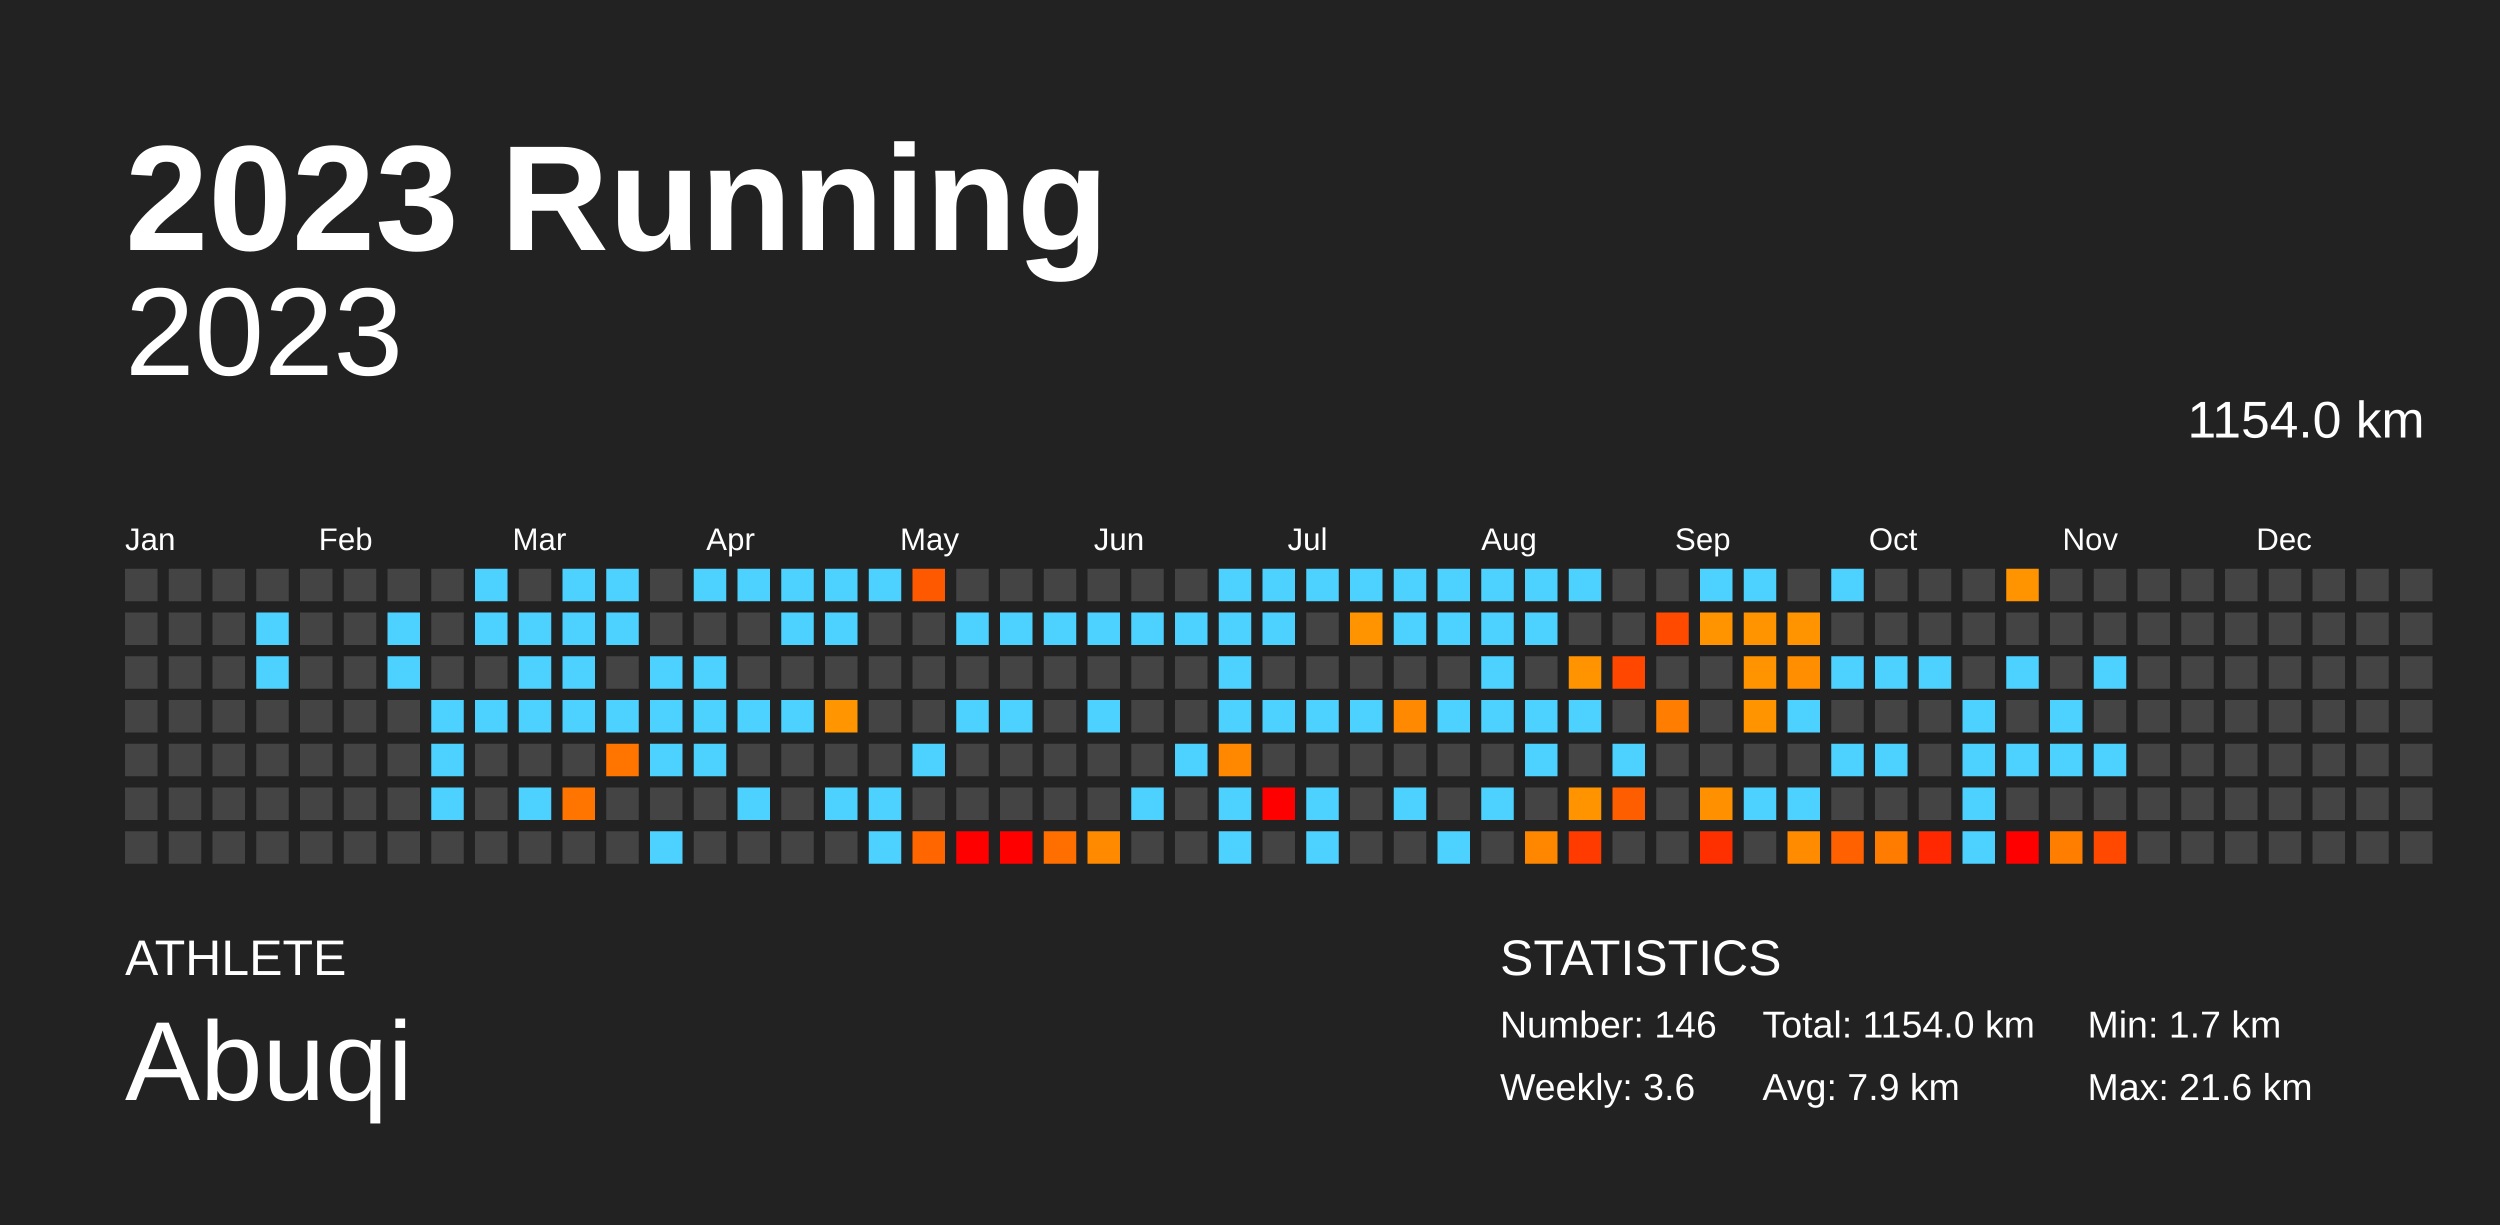
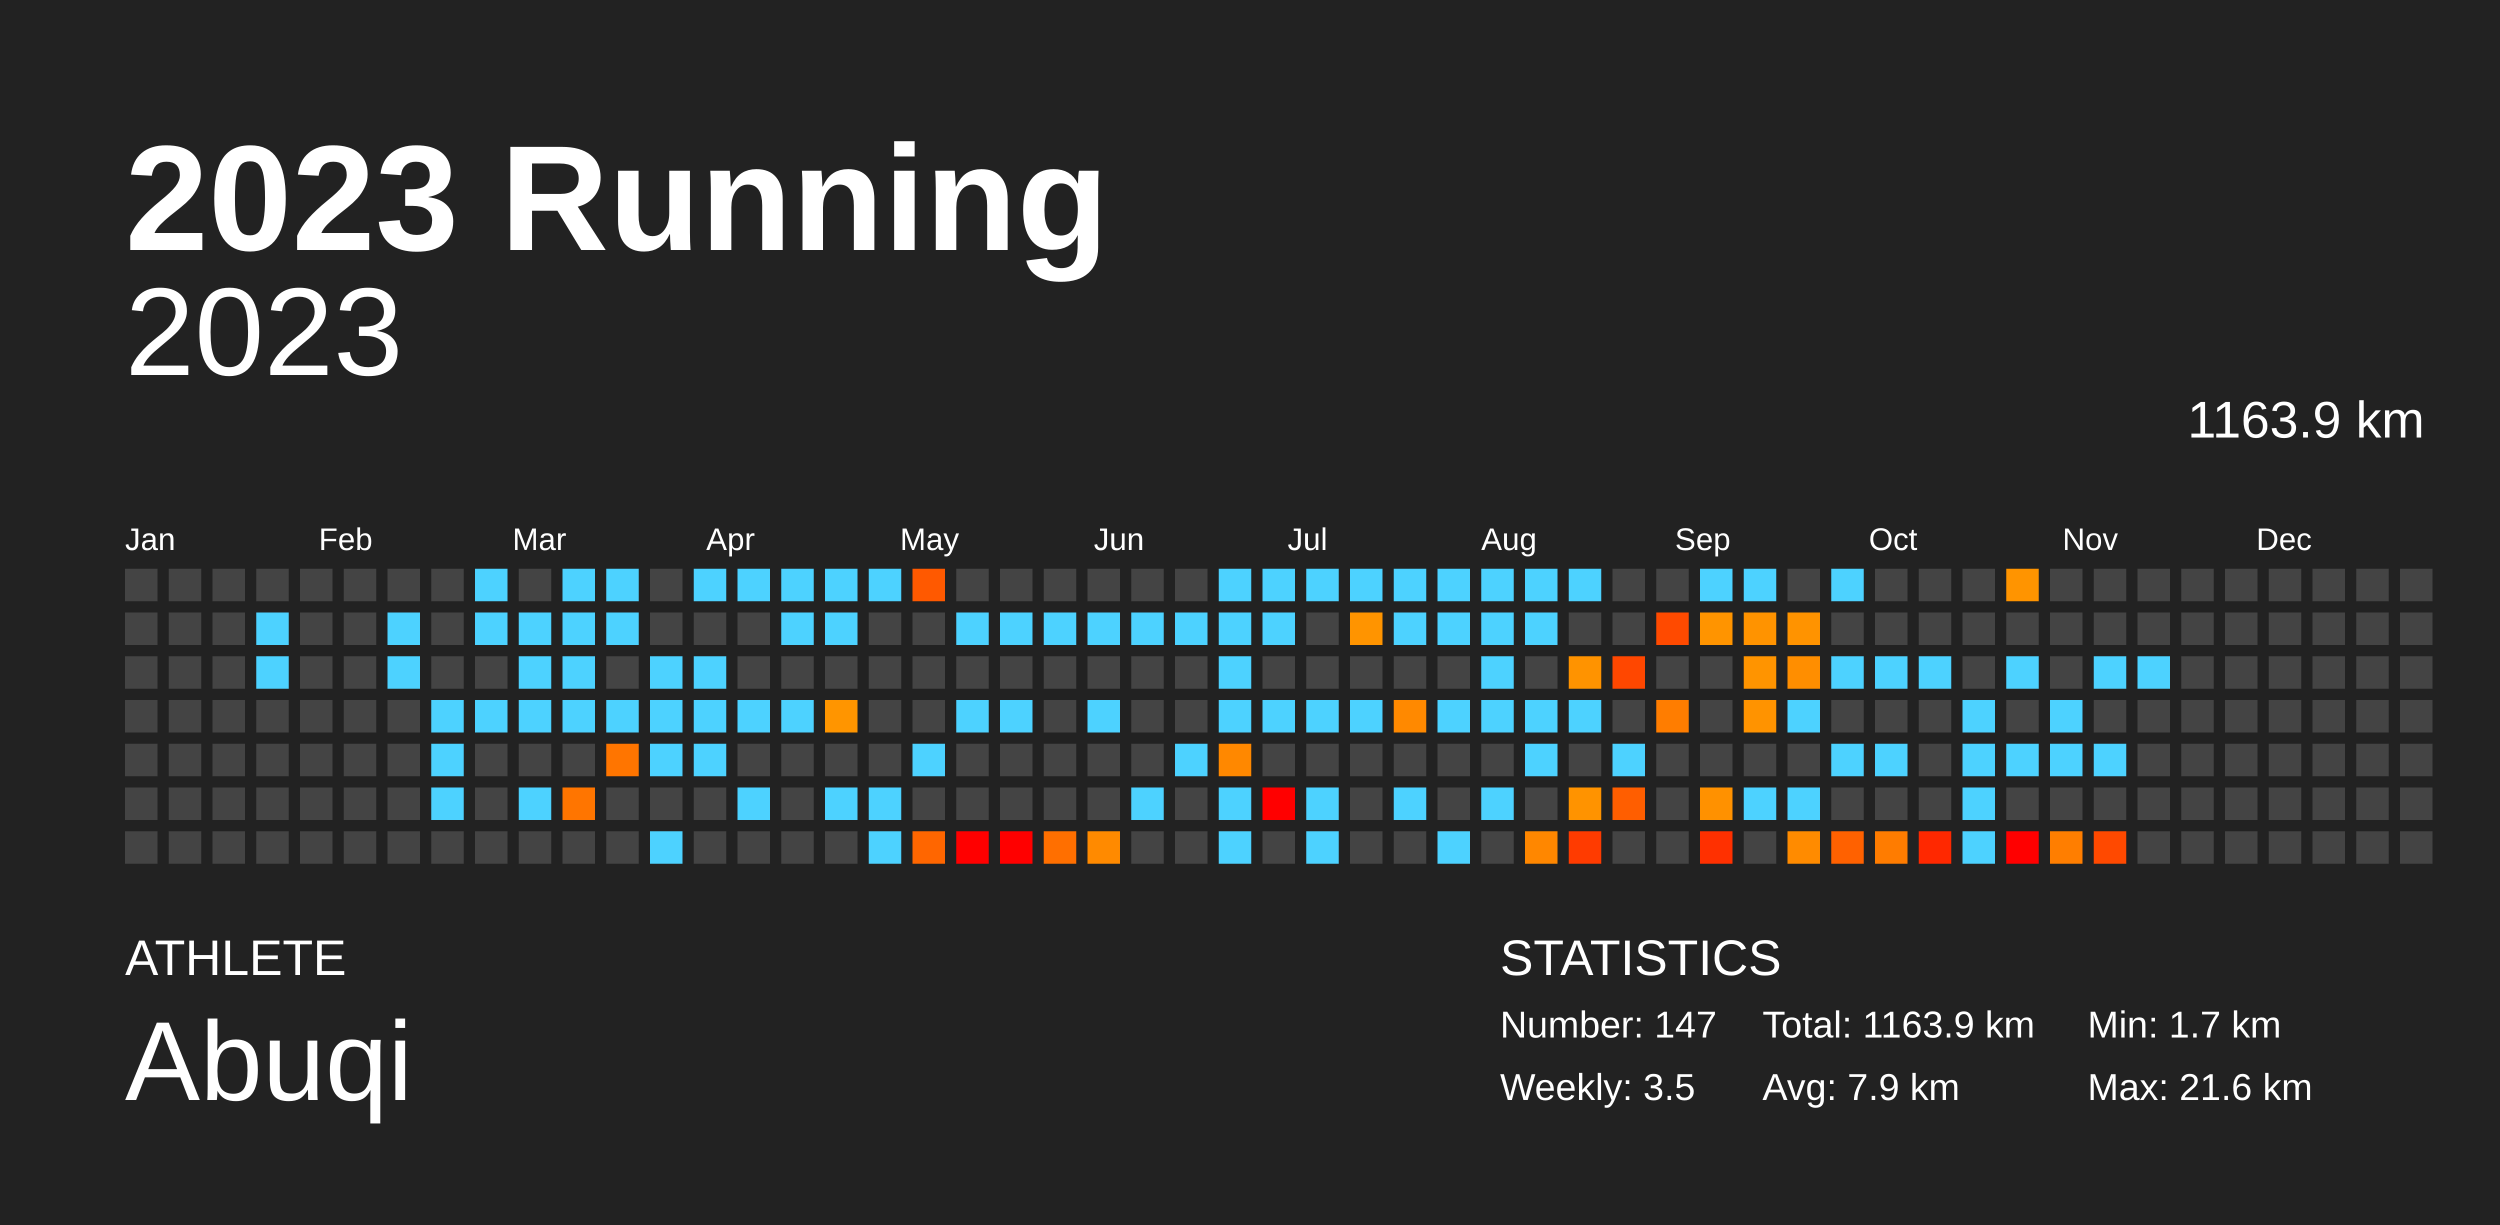
<svg xmlns="http://www.w3.org/2000/svg" baseProfile="full" height="98mm" version="1.1" viewBox="0,0,200,98" width="200mm">
  <defs />
  <rect fill="#222222" height="98" width="200" x="0" y="0" />
  <text fill="#FFFFFF" style="font-size:12px; font-family:Arial; font-weight:bold;" x="10" y="20">2023 Running</text>
  <text fill="#FFFFFF" style="font-size:4px; font-family:Arial" x="10" y="78">ATHLETE</text>
  <text fill="#FFFFFF" style="font-size:9px; font-family:Arial" x="10" y="88">Abuqi</text>
  <text fill="#FFFFFF" style="font-size:4px; font-family:Arial" x="120" y="78">STATISTICS</text>
-   <text fill="#FFFFFF" style="font-size:3px; font-family:Arial" x="120" y="83">Number: 146</text>
-   <text fill="#FFFFFF" style="font-size:3px; font-family:Arial" x="120" y="88">Weekly: 3.6</text>
-   <text fill="#FFFFFF" style="font-size:3px; font-family:Arial" x="141" y="83">Total: 1154.0 km</text>
+   <text fill="#FFFFFF" style="font-size:3px; font-family:Arial" x="120" y="83">Number: 147</text>
+   <text fill="#FFFFFF" style="font-size:3px; font-family:Arial" x="120" y="88">Weekly: 3.5</text>
+   <text fill="#FFFFFF" style="font-size:3px; font-family:Arial" x="141" y="83">Total: 1163.9 km</text>
  <text fill="#FFFFFF" style="font-size:3px; font-family:Arial" x="141" y="88">Avg: 7.9 km</text>
  <text fill="#FFFFFF" style="font-size:3px; font-family:Arial" x="167" y="83">Min: 1.7 km</text>
  <text fill="#FFFFFF" style="font-size:3px; font-family:Arial" x="167" y="88">Max: 21.6 km</text>
  <text alignment-baseline="hanging" fill="#FFFFFF" style="font-size:10.0px; font-family:Arial;" x="10" y="30">2023</text>
-   <text alignment-baseline="hanging" fill="#FFFFFF" style="font-size:4.125px; font-family:Arial;" x="175" y="35">1154.0 km</text>
+   <text alignment-baseline="hanging" fill="#FFFFFF" style="font-size:4.125px; font-family:Arial;" x="175" y="35">1163.9 km</text>
  <text fill="#FFFFFF" style="font-size:2.5px; font-family:Arial" x="10.0" y="44">Jan</text>
  <text fill="#FFFFFF" style="font-size:2.5px; font-family:Arial" x="25.5" y="44">Feb</text>
  <text fill="#FFFFFF" style="font-size:2.5px; font-family:Arial" x="41.0" y="44">Mar</text>
  <text fill="#FFFFFF" style="font-size:2.5px; font-family:Arial" x="56.5" y="44">Apr</text>
  <text fill="#FFFFFF" style="font-size:2.5px; font-family:Arial" x="72.0" y="44">May</text>
  <text fill="#FFFFFF" style="font-size:2.5px; font-family:Arial" x="87.5" y="44">Jun</text>
  <text fill="#FFFFFF" style="font-size:2.5px; font-family:Arial" x="103.0" y="44">Jul</text>
  <text fill="#FFFFFF" style="font-size:2.5px; font-family:Arial" x="118.5" y="44">Aug</text>
  <text fill="#FFFFFF" style="font-size:2.5px; font-family:Arial" x="134.0" y="44">Sep</text>
  <text fill="#FFFFFF" style="font-size:2.5px; font-family:Arial" x="149.5" y="44">Oct</text>
  <text fill="#FFFFFF" style="font-size:2.5px; font-family:Arial" x="165.0" y="44">Nov</text>
  <text fill="#FFFFFF" style="font-size:2.5px; font-family:Arial" x="180.5" y="44">Dec</text>
  <rect fill="#444444" height="2.6" width="2.6" x="10.0" y="45.5" />
  <rect fill="#444444" height="2.6" width="2.6" x="10.0" y="49.0" />
  <rect fill="#444444" height="2.6" width="2.6" x="10.0" y="52.5" />
  <rect fill="#444444" height="2.6" width="2.6" x="10.0" y="56.0" />
  <rect fill="#444444" height="2.6" width="2.6" x="10.0" y="59.5" />
  <rect fill="#444444" height="2.6" width="2.6" x="10.0" y="63.0" />
  <rect fill="#444444" height="2.6" width="2.6" x="10.0" y="66.5" />
  <rect fill="#444444" height="2.6" width="2.6" x="13.5" y="45.5" />
  <rect fill="#444444" height="2.6" width="2.6" x="13.5" y="49.0" />
  <rect fill="#444444" height="2.6" width="2.6" x="13.5" y="52.5" />
  <rect fill="#444444" height="2.6" width="2.6" x="13.5" y="56.0" />
  <rect fill="#444444" height="2.6" width="2.6" x="13.5" y="59.5" />
  <rect fill="#444444" height="2.6" width="2.6" x="13.5" y="63.0" />
  <rect fill="#444444" height="2.6" width="2.6" x="13.5" y="66.5" />
  <rect fill="#444444" height="2.6" width="2.6" x="17.0" y="45.5" />
  <rect fill="#444444" height="2.6" width="2.6" x="17.0" y="49.0" />
  <rect fill="#444444" height="2.6" width="2.6" x="17.0" y="52.5" />
  <rect fill="#444444" height="2.6" width="2.6" x="17.0" y="56.0" />
  <rect fill="#444444" height="2.6" width="2.6" x="17.0" y="59.5" />
  <rect fill="#444444" height="2.6" width="2.6" x="17.0" y="63.0" />
  <rect fill="#444444" height="2.6" width="2.6" x="17.0" y="66.5" />
  <rect fill="#444444" height="2.6" width="2.6" x="20.5" y="45.5" />
  <rect fill="#4dd2ff" height="2.6" width="2.6" x="20.5" y="49.0" />
  <rect fill="#4dd2ff" height="2.6" width="2.6" x="20.5" y="52.5" />
  <rect fill="#444444" height="2.6" width="2.6" x="20.5" y="56.0" />
  <rect fill="#444444" height="2.6" width="2.6" x="20.5" y="59.5" />
  <rect fill="#444444" height="2.6" width="2.6" x="20.5" y="63.0" />
  <rect fill="#444444" height="2.6" width="2.6" x="20.5" y="66.5" />
  <rect fill="#444444" height="2.6" width="2.6" x="24.0" y="45.5" />
  <rect fill="#444444" height="2.6" width="2.6" x="24.0" y="49.0" />
  <rect fill="#444444" height="2.6" width="2.6" x="24.0" y="52.5" />
  <rect fill="#444444" height="2.6" width="2.6" x="24.0" y="56.0" />
  <rect fill="#444444" height="2.6" width="2.6" x="24.0" y="59.5" />
  <rect fill="#444444" height="2.6" width="2.6" x="24.0" y="63.0" />
  <rect fill="#444444" height="2.6" width="2.6" x="24.0" y="66.5" />
  <rect fill="#444444" height="2.6" width="2.6" x="27.5" y="45.5" />
  <rect fill="#444444" height="2.6" width="2.6" x="27.5" y="49.0" />
  <rect fill="#444444" height="2.6" width="2.6" x="27.5" y="52.5" />
  <rect fill="#444444" height="2.6" width="2.6" x="27.5" y="56.0" />
  <rect fill="#444444" height="2.6" width="2.6" x="27.5" y="59.5" />
  <rect fill="#444444" height="2.6" width="2.6" x="27.5" y="63.0" />
  <rect fill="#444444" height="2.6" width="2.6" x="27.5" y="66.5" />
  <rect fill="#444444" height="2.6" width="2.6" x="31.0" y="45.5" />
  <rect fill="#4dd2ff" height="2.6" width="2.6" x="31.0" y="49.0" />
  <rect fill="#4dd2ff" height="2.6" width="2.6" x="31.0" y="52.5" />
  <rect fill="#444444" height="2.6" width="2.6" x="31.0" y="56.0" />
  <rect fill="#444444" height="2.6" width="2.6" x="31.0" y="59.5" />
  <rect fill="#444444" height="2.6" width="2.6" x="31.0" y="63.0" />
  <rect fill="#444444" height="2.6" width="2.6" x="31.0" y="66.5" />
  <rect fill="#444444" height="2.6" width="2.6" x="34.5" y="45.5" />
  <rect fill="#444444" height="2.6" width="2.6" x="34.5" y="49.0" />
  <rect fill="#444444" height="2.6" width="2.6" x="34.5" y="52.5" />
  <rect fill="#4dd2ff" height="2.6" width="2.6" x="34.5" y="56.0" />
  <rect fill="#4dd2ff" height="2.6" width="2.6" x="34.5" y="59.5" />
  <rect fill="#4dd2ff" height="2.6" width="2.6" x="34.5" y="63.0" />
  <rect fill="#444444" height="2.6" width="2.6" x="34.5" y="66.5" />
  <rect fill="#4dd2ff" height="2.6" width="2.6" x="38.0" y="45.5" />
  <rect fill="#4dd2ff" height="2.6" width="2.6" x="38.0" y="49.0" />
  <rect fill="#444444" height="2.6" width="2.6" x="38.0" y="52.5" />
  <rect fill="#4dd2ff" height="2.6" width="2.6" x="38.0" y="56.0" />
  <rect fill="#444444" height="2.6" width="2.6" x="38.0" y="59.5" />
  <rect fill="#444444" height="2.6" width="2.6" x="38.0" y="63.0" />
  <rect fill="#444444" height="2.6" width="2.6" x="38.0" y="66.5" />
  <rect fill="#444444" height="2.6" width="2.6" x="41.5" y="45.5" />
  <rect fill="#4dd2ff" height="2.6" width="2.6" x="41.5" y="49.0" />
  <rect fill="#4dd2ff" height="2.6" width="2.6" x="41.5" y="52.5" />
  <rect fill="#4dd2ff" height="2.6" width="2.6" x="41.5" y="56.0" />
  <rect fill="#444444" height="2.6" width="2.6" x="41.5" y="59.5" />
  <rect fill="#4dd2ff" height="2.6" width="2.6" x="41.5" y="63.0" />
  <rect fill="#444444" height="2.6" width="2.6" x="41.5" y="66.5" />
  <rect fill="#4dd2ff" height="2.6" width="2.6" x="45.0" y="45.5" />
  <rect fill="#4dd2ff" height="2.6" width="2.6" x="45.0" y="49.0" />
  <rect fill="#4dd2ff" height="2.6" width="2.6" x="45.0" y="52.5" />
  <rect fill="#4dd2ff" height="2.6" width="2.6" x="45.0" y="56.0" />
  <rect fill="#444444" height="2.6" width="2.6" x="45.0" y="59.5" />
  <rect fill="#ff7500" height="2.6" width="2.6" x="45.0" y="63.0" />
  <rect fill="#444444" height="2.6" width="2.6" x="45.0" y="66.5" />
  <rect fill="#4dd2ff" height="2.6" width="2.6" x="48.5" y="45.5" />
  <rect fill="#4dd2ff" height="2.6" width="2.6" x="48.5" y="49.0" />
  <rect fill="#444444" height="2.6" width="2.6" x="48.5" y="52.5" />
  <rect fill="#4dd2ff" height="2.6" width="2.6" x="48.5" y="56.0" />
  <rect fill="#ff7500" height="2.6" width="2.6" x="48.5" y="59.5" />
  <rect fill="#444444" height="2.6" width="2.6" x="48.5" y="63.0" />
  <rect fill="#444444" height="2.6" width="2.6" x="48.5" y="66.5" />
  <rect fill="#444444" height="2.6" width="2.6" x="52.0" y="45.5" />
  <rect fill="#444444" height="2.6" width="2.6" x="52.0" y="49.0" />
  <rect fill="#4dd2ff" height="2.6" width="2.6" x="52.0" y="52.5" />
  <rect fill="#4dd2ff" height="2.6" width="2.6" x="52.0" y="56.0" />
  <rect fill="#4dd2ff" height="2.6" width="2.6" x="52.0" y="59.5" />
  <rect fill="#444444" height="2.6" width="2.6" x="52.0" y="63.0" />
  <rect fill="#4dd2ff" height="2.6" width="2.6" x="52.0" y="66.5" />
  <rect fill="#4dd2ff" height="2.6" width="2.6" x="55.5" y="45.5" />
  <rect fill="#444444" height="2.6" width="2.6" x="55.5" y="49.0" />
  <rect fill="#4dd2ff" height="2.6" width="2.6" x="55.5" y="52.5" />
  <rect fill="#4dd2ff" height="2.6" width="2.6" x="55.5" y="56.0" />
  <rect fill="#4dd2ff" height="2.6" width="2.6" x="55.5" y="59.5" />
  <rect fill="#444444" height="2.6" width="2.6" x="55.5" y="63.0" />
  <rect fill="#444444" height="2.6" width="2.6" x="55.5" y="66.5" />
  <rect fill="#4dd2ff" height="2.6" width="2.6" x="59.0" y="45.5" />
  <rect fill="#444444" height="2.6" width="2.6" x="59.0" y="49.0" />
  <rect fill="#444444" height="2.6" width="2.6" x="59.0" y="52.5" />
  <rect fill="#4dd2ff" height="2.6" width="2.6" x="59.0" y="56.0" />
  <rect fill="#444444" height="2.6" width="2.6" x="59.0" y="59.5" />
  <rect fill="#4dd2ff" height="2.6" width="2.6" x="59.0" y="63.0" />
  <rect fill="#444444" height="2.6" width="2.6" x="59.0" y="66.5" />
  <rect fill="#4dd2ff" height="2.6" width="2.6" x="62.5" y="45.5" />
  <rect fill="#4dd2ff" height="2.6" width="2.6" x="62.5" y="49.0" />
  <rect fill="#444444" height="2.6" width="2.6" x="62.5" y="52.5" />
  <rect fill="#4dd2ff" height="2.6" width="2.6" x="62.5" y="56.0" />
  <rect fill="#444444" height="2.6" width="2.6" x="62.5" y="59.5" />
  <rect fill="#444444" height="2.6" width="2.6" x="62.5" y="63.0" />
  <rect fill="#444444" height="2.6" width="2.6" x="62.5" y="66.5" />
  <rect fill="#4dd2ff" height="2.6" width="2.6" x="66.0" y="45.5" />
  <rect fill="#4dd2ff" height="2.6" width="2.6" x="66.0" y="49.0" />
  <rect fill="#444444" height="2.6" width="2.6" x="66.0" y="52.5" />
  <rect fill="#ff9500" height="2.6" width="2.6" x="66.0" y="56.0" />
  <rect fill="#444444" height="2.6" width="2.6" x="66.0" y="59.5" />
  <rect fill="#4dd2ff" height="2.6" width="2.6" x="66.0" y="63.0" />
  <rect fill="#444444" height="2.6" width="2.6" x="66.0" y="66.5" />
  <rect fill="#4dd2ff" height="2.6" width="2.6" x="69.5" y="45.5" />
  <rect fill="#444444" height="2.6" width="2.6" x="69.5" y="49.0" />
  <rect fill="#444444" height="2.6" width="2.6" x="69.5" y="52.5" />
  <rect fill="#444444" height="2.6" width="2.6" x="69.5" y="56.0" />
  <rect fill="#444444" height="2.6" width="2.6" x="69.5" y="59.5" />
  <rect fill="#4dd2ff" height="2.6" width="2.6" x="69.5" y="63.0" />
  <rect fill="#4dd2ff" height="2.6" width="2.6" x="69.5" y="66.5" />
  <rect fill="#ff5900" height="2.6" width="2.6" x="73.0" y="45.5" />
  <rect fill="#444444" height="2.6" width="2.6" x="73.0" y="49.0" />
  <rect fill="#444444" height="2.6" width="2.6" x="73.0" y="52.5" />
  <rect fill="#444444" height="2.6" width="2.6" x="73.0" y="56.0" />
  <rect fill="#4dd2ff" height="2.6" width="2.6" x="73.0" y="59.5" />
  <rect fill="#444444" height="2.6" width="2.6" x="73.0" y="63.0" />
  <rect fill="#ff6600" height="2.6" width="2.6" x="73.0" y="66.5" />
  <rect fill="#444444" height="2.6" width="2.6" x="76.5" y="45.5" />
  <rect fill="#4dd2ff" height="2.6" width="2.6" x="76.5" y="49.0" />
  <rect fill="#444444" height="2.6" width="2.6" x="76.5" y="52.5" />
  <rect fill="#4dd2ff" height="2.6" width="2.6" x="76.5" y="56.0" />
  <rect fill="#444444" height="2.6" width="2.6" x="76.5" y="59.5" />
  <rect fill="#444444" height="2.6" width="2.6" x="76.5" y="63.0" />
  <rect fill="red" height="2.6" width="2.6" x="76.5" y="66.5" />
  <rect fill="#444444" height="2.6" width="2.6" x="80.0" y="45.5" />
  <rect fill="#4dd2ff" height="2.6" width="2.6" x="80.0" y="49.0" />
  <rect fill="#444444" height="2.6" width="2.6" x="80.0" y="52.5" />
  <rect fill="#4dd2ff" height="2.6" width="2.6" x="80.0" y="56.0" />
  <rect fill="#444444" height="2.6" width="2.6" x="80.0" y="59.5" />
  <rect fill="#444444" height="2.6" width="2.6" x="80.0" y="63.0" />
  <rect fill="red" height="2.6" width="2.6" x="80.0" y="66.5" />
  <rect fill="#444444" height="2.6" width="2.6" x="83.5" y="45.5" />
  <rect fill="#4dd2ff" height="2.6" width="2.6" x="83.5" y="49.0" />
  <rect fill="#444444" height="2.6" width="2.6" x="83.5" y="52.5" />
  <rect fill="#444444" height="2.6" width="2.6" x="83.5" y="56.0" />
  <rect fill="#444444" height="2.6" width="2.6" x="83.5" y="59.5" />
  <rect fill="#444444" height="2.6" width="2.6" x="83.5" y="63.0" />
  <rect fill="#ff6f00" height="2.6" width="2.6" x="83.5" y="66.5" />
  <rect fill="#444444" height="2.6" width="2.6" x="87.0" y="45.5" />
  <rect fill="#4dd2ff" height="2.6" width="2.6" x="87.0" y="49.0" />
  <rect fill="#444444" height="2.6" width="2.6" x="87.0" y="52.5" />
  <rect fill="#4dd2ff" height="2.6" width="2.6" x="87.0" y="56.0" />
  <rect fill="#444444" height="2.6" width="2.6" x="87.0" y="59.5" />
  <rect fill="#444444" height="2.6" width="2.6" x="87.0" y="63.0" />
  <rect fill="#ff8a00" height="2.6" width="2.6" x="87.0" y="66.5" />
  <rect fill="#444444" height="2.6" width="2.6" x="90.5" y="45.5" />
  <rect fill="#4dd2ff" height="2.6" width="2.6" x="90.5" y="49.0" />
  <rect fill="#444444" height="2.6" width="2.6" x="90.5" y="52.5" />
  <rect fill="#444444" height="2.6" width="2.6" x="90.5" y="56.0" />
  <rect fill="#444444" height="2.6" width="2.6" x="90.5" y="59.5" />
  <rect fill="#4dd2ff" height="2.6" width="2.6" x="90.5" y="63.0" />
  <rect fill="#444444" height="2.6" width="2.6" x="90.5" y="66.5" />
  <rect fill="#444444" height="2.6" width="2.6" x="94.0" y="45.5" />
  <rect fill="#4dd2ff" height="2.6" width="2.6" x="94.0" y="49.0" />
  <rect fill="#444444" height="2.6" width="2.6" x="94.0" y="52.5" />
  <rect fill="#444444" height="2.6" width="2.6" x="94.0" y="56.0" />
  <rect fill="#4dd2ff" height="2.6" width="2.6" x="94.0" y="59.5" />
  <rect fill="#444444" height="2.6" width="2.6" x="94.0" y="63.0" />
  <rect fill="#444444" height="2.6" width="2.6" x="94.0" y="66.5" />
  <rect fill="#4dd2ff" height="2.6" width="2.6" x="97.5" y="45.5" />
  <rect fill="#4dd2ff" height="2.6" width="2.6" x="97.5" y="49.0" />
  <rect fill="#4dd2ff" height="2.6" width="2.6" x="97.5" y="52.5" />
  <rect fill="#4dd2ff" height="2.6" width="2.6" x="97.5" y="56.0" />
  <rect fill="#ff8800" height="2.6" width="2.6" x="97.5" y="59.5" />
  <rect fill="#4dd2ff" height="2.6" width="2.6" x="97.5" y="63.0" />
  <rect fill="#4dd2ff" height="2.6" width="2.6" x="97.5" y="66.5" />
  <rect fill="#4dd2ff" height="2.6" width="2.6" x="101.0" y="45.5" />
  <rect fill="#4dd2ff" height="2.6" width="2.6" x="101.0" y="49.0" />
  <rect fill="#444444" height="2.6" width="2.6" x="101.0" y="52.5" />
  <rect fill="#4dd2ff" height="2.6" width="2.6" x="101.0" y="56.0" />
  <rect fill="#444444" height="2.6" width="2.6" x="101.0" y="59.5" />
  <rect fill="red" height="2.6" width="2.6" x="101.0" y="63.0" />
  <rect fill="#444444" height="2.6" width="2.6" x="101.0" y="66.5" />
  <rect fill="#4dd2ff" height="2.6" width="2.6" x="104.5" y="45.5" />
  <rect fill="#444444" height="2.6" width="2.6" x="104.5" y="49.0" />
  <rect fill="#444444" height="2.6" width="2.6" x="104.5" y="52.5" />
  <rect fill="#4dd2ff" height="2.6" width="2.6" x="104.5" y="56.0" />
  <rect fill="#444444" height="2.6" width="2.6" x="104.5" y="59.5" />
  <rect fill="#4dd2ff" height="2.6" width="2.6" x="104.5" y="63.0" />
  <rect fill="#4dd2ff" height="2.6" width="2.6" x="104.5" y="66.5" />
  <rect fill="#4dd2ff" height="2.6" width="2.6" x="108.0" y="45.5" />
  <rect fill="#ff9400" height="2.6" width="2.6" x="108.0" y="49.0" />
  <rect fill="#444444" height="2.6" width="2.6" x="108.0" y="52.5" />
  <rect fill="#4dd2ff" height="2.6" width="2.6" x="108.0" y="56.0" />
  <rect fill="#444444" height="2.6" width="2.6" x="108.0" y="59.5" />
  <rect fill="#444444" height="2.6" width="2.6" x="108.0" y="63.0" />
  <rect fill="#444444" height="2.6" width="2.6" x="108.0" y="66.5" />
  <rect fill="#4dd2ff" height="2.6" width="2.6" x="111.5" y="45.5" />
  <rect fill="#4dd2ff" height="2.6" width="2.6" x="111.5" y="49.0" />
  <rect fill="#444444" height="2.6" width="2.6" x="111.5" y="52.5" />
  <rect fill="#ff8900" height="2.6" width="2.6" x="111.5" y="56.0" />
  <rect fill="#444444" height="2.6" width="2.6" x="111.5" y="59.5" />
  <rect fill="#4dd2ff" height="2.6" width="2.6" x="111.5" y="63.0" />
  <rect fill="#444444" height="2.6" width="2.6" x="111.5" y="66.5" />
  <rect fill="#4dd2ff" height="2.6" width="2.6" x="115.0" y="45.5" />
  <rect fill="#4dd2ff" height="2.6" width="2.6" x="115.0" y="49.0" />
  <rect fill="#444444" height="2.6" width="2.6" x="115.0" y="52.5" />
  <rect fill="#4dd2ff" height="2.6" width="2.6" x="115.0" y="56.0" />
  <rect fill="#444444" height="2.6" width="2.6" x="115.0" y="59.5" />
  <rect fill="#444444" height="2.6" width="2.6" x="115.0" y="63.0" />
  <rect fill="#4dd2ff" height="2.6" width="2.6" x="115.0" y="66.5" />
  <rect fill="#4dd2ff" height="2.6" width="2.6" x="118.5" y="45.5" />
  <rect fill="#4dd2ff" height="2.6" width="2.6" x="118.5" y="49.0" />
  <rect fill="#4dd2ff" height="2.6" width="2.6" x="118.5" y="52.5" />
  <rect fill="#4dd2ff" height="2.6" width="2.6" x="118.5" y="56.0" />
  <rect fill="#444444" height="2.6" width="2.6" x="118.5" y="59.5" />
  <rect fill="#4dd2ff" height="2.6" width="2.6" x="118.5" y="63.0" />
  <rect fill="#444444" height="2.6" width="2.6" x="118.5" y="66.5" />
  <rect fill="#4dd2ff" height="2.6" width="2.6" x="122.0" y="45.5" />
  <rect fill="#4dd2ff" height="2.6" width="2.6" x="122.0" y="49.0" />
  <rect fill="#444444" height="2.6" width="2.6" x="122.0" y="52.5" />
  <rect fill="#4dd2ff" height="2.6" width="2.6" x="122.0" y="56.0" />
  <rect fill="#4dd2ff" height="2.6" width="2.6" x="122.0" y="59.5" />
  <rect fill="#444444" height="2.6" width="2.6" x="122.0" y="63.0" />
  <rect fill="#ff8700" height="2.6" width="2.6" x="122.0" y="66.5" />
  <rect fill="#4dd2ff" height="2.6" width="2.6" x="125.5" y="45.5" />
  <rect fill="#444444" height="2.6" width="2.6" x="125.5" y="49.0" />
  <rect fill="#ff9300" height="2.6" width="2.6" x="125.5" y="52.5" />
  <rect fill="#4dd2ff" height="2.6" width="2.6" x="125.5" y="56.0" />
  <rect fill="#444444" height="2.6" width="2.6" x="125.5" y="59.5" />
  <rect fill="#ff9300" height="2.6" width="2.6" x="125.5" y="63.0" />
  <rect fill="#ff3b00" height="2.6" width="2.6" x="125.5" y="66.5" />
  <rect fill="#444444" height="2.6" width="2.6" x="129.0" y="45.5" />
  <rect fill="#444444" height="2.6" width="2.6" x="129.0" y="49.0" />
  <rect fill="#ff4700" height="2.6" width="2.6" x="129.0" y="52.5" />
  <rect fill="#444444" height="2.6" width="2.6" x="129.0" y="56.0" />
  <rect fill="#4dd2ff" height="2.6" width="2.6" x="129.0" y="59.5" />
  <rect fill="#ff5e00" height="2.6" width="2.6" x="129.0" y="63.0" />
  <rect fill="#444444" height="2.6" width="2.6" x="129.0" y="66.5" />
  <rect fill="#444444" height="2.6" width="2.6" x="132.5" y="45.5" />
  <rect fill="#ff4a00" height="2.6" width="2.6" x="132.5" y="49.0" />
  <rect fill="#444444" height="2.6" width="2.6" x="132.5" y="52.5" />
  <rect fill="#ff7d00" height="2.6" width="2.6" x="132.5" y="56.0" />
  <rect fill="#444444" height="2.6" width="2.6" x="132.5" y="59.5" />
  <rect fill="#444444" height="2.6" width="2.6" x="132.5" y="63.0" />
  <rect fill="#444444" height="2.6" width="2.6" x="132.5" y="66.5" />
  <rect fill="#4dd2ff" height="2.6" width="2.6" x="136.0" y="45.5" />
  <rect fill="#ff9400" height="2.6" width="2.6" x="136.0" y="49.0" />
  <rect fill="#444444" height="2.6" width="2.6" x="136.0" y="52.5" />
  <rect fill="#444444" height="2.6" width="2.6" x="136.0" y="56.0" />
  <rect fill="#444444" height="2.6" width="2.6" x="136.0" y="59.5" />
  <rect fill="#ff9100" height="2.6" width="2.6" x="136.0" y="63.0" />
  <rect fill="#ff3000" height="2.6" width="2.6" x="136.0" y="66.5" />
  <rect fill="#4dd2ff" height="2.6" width="2.6" x="139.5" y="45.5" />
  <rect fill="#ff9300" height="2.6" width="2.6" x="139.5" y="49.0" />
  <rect fill="#ff9400" height="2.6" width="2.6" x="139.5" y="52.5" />
  <rect fill="#ff9300" height="2.6" width="2.6" x="139.5" y="56.0" />
  <rect fill="#444444" height="2.6" width="2.6" x="139.5" y="59.5" />
  <rect fill="#4dd2ff" height="2.6" width="2.6" x="139.5" y="63.0" />
  <rect fill="#444444" height="2.6" width="2.6" x="139.5" y="66.5" />
  <rect fill="#444444" height="2.6" width="2.6" x="143.0" y="45.5" />
  <rect fill="#ff9300" height="2.6" width="2.6" x="143.0" y="49.0" />
  <rect fill="#ff8e00" height="2.6" width="2.6" x="143.0" y="52.5" />
  <rect fill="#4dd2ff" height="2.6" width="2.6" x="143.0" y="56.0" />
  <rect fill="#444444" height="2.6" width="2.6" x="143.0" y="59.5" />
  <rect fill="#4dd2ff" height="2.6" width="2.6" x="143.0" y="63.0" />
  <rect fill="#ff8b00" height="2.6" width="2.6" x="143.0" y="66.5" />
  <rect fill="#4dd2ff" height="2.6" width="2.6" x="146.5" y="45.5" />
  <rect fill="#444444" height="2.6" width="2.6" x="146.5" y="49.0" />
  <rect fill="#4dd2ff" height="2.6" width="2.6" x="146.5" y="52.5" />
  <rect fill="#444444" height="2.6" width="2.6" x="146.5" y="56.0" />
  <rect fill="#4dd2ff" height="2.6" width="2.6" x="146.5" y="59.5" />
  <rect fill="#444444" height="2.6" width="2.6" x="146.5" y="63.0" />
  <rect fill="#ff6100" height="2.6" width="2.6" x="146.5" y="66.5" />
  <rect fill="#444444" height="2.6" width="2.6" x="150.0" y="45.5" />
  <rect fill="#444444" height="2.6" width="2.6" x="150.0" y="49.0" />
  <rect fill="#4dd2ff" height="2.6" width="2.6" x="150.0" y="52.5" />
  <rect fill="#444444" height="2.6" width="2.6" x="150.0" y="56.0" />
  <rect fill="#4dd2ff" height="2.6" width="2.6" x="150.0" y="59.5" />
  <rect fill="#444444" height="2.6" width="2.6" x="150.0" y="63.0" />
  <rect fill="#ff7c00" height="2.6" width="2.6" x="150.0" y="66.5" />
  <rect fill="#444444" height="2.6" width="2.6" x="153.5" y="45.5" />
  <rect fill="#444444" height="2.6" width="2.6" x="153.5" y="49.0" />
  <rect fill="#4dd2ff" height="2.6" width="2.6" x="153.5" y="52.5" />
  <rect fill="#444444" height="2.6" width="2.6" x="153.5" y="56.0" />
  <rect fill="#444444" height="2.6" width="2.6" x="153.5" y="59.5" />
  <rect fill="#444444" height="2.6" width="2.6" x="153.5" y="63.0" />
  <rect fill="#ff2800" height="2.6" width="2.6" x="153.5" y="66.5" />
  <rect fill="#444444" height="2.6" width="2.6" x="157.0" y="45.5" />
  <rect fill="#444444" height="2.6" width="2.6" x="157.0" y="49.0" />
  <rect fill="#444444" height="2.6" width="2.6" x="157.0" y="52.5" />
  <rect fill="#4dd2ff" height="2.6" width="2.6" x="157.0" y="56.0" />
  <rect fill="#4dd2ff" height="2.6" width="2.6" x="157.0" y="59.5" />
  <rect fill="#4dd2ff" height="2.6" width="2.6" x="157.0" y="63.0" />
  <rect fill="#4dd2ff" height="2.6" width="2.6" x="157.0" y="66.5" />
  <rect fill="#ff9400" height="2.6" width="2.6" x="160.5" y="45.5" />
  <rect fill="#444444" height="2.6" width="2.6" x="160.5" y="49.0" />
  <rect fill="#4dd2ff" height="2.6" width="2.6" x="160.5" y="52.5" />
  <rect fill="#444444" height="2.6" width="2.6" x="160.5" y="56.0" />
  <rect fill="#4dd2ff" height="2.6" width="2.6" x="160.5" y="59.5" />
  <rect fill="#444444" height="2.6" width="2.6" x="160.5" y="63.0" />
  <rect fill="red" height="2.6" width="2.6" x="160.5" y="66.5" />
  <rect fill="#444444" height="2.6" width="2.6" x="164.0" y="45.5" />
  <rect fill="#444444" height="2.6" width="2.6" x="164.0" y="49.0" />
  <rect fill="#444444" height="2.6" width="2.6" x="164.0" y="52.5" />
  <rect fill="#4dd2ff" height="2.6" width="2.6" x="164.0" y="56.0" />
  <rect fill="#4dd2ff" height="2.6" width="2.6" x="164.0" y="59.5" />
  <rect fill="#444444" height="2.6" width="2.6" x="164.0" y="63.0" />
  <rect fill="#ff7e00" height="2.6" width="2.6" x="164.0" y="66.5" />
  <rect fill="#444444" height="2.6" width="2.6" x="167.5" y="45.5" />
  <rect fill="#444444" height="2.6" width="2.6" x="167.5" y="49.0" />
  <rect fill="#4dd2ff" height="2.6" width="2.6" x="167.5" y="52.5" />
  <rect fill="#444444" height="2.6" width="2.6" x="167.5" y="56.0" />
  <rect fill="#4dd2ff" height="2.6" width="2.6" x="167.5" y="59.5" />
  <rect fill="#444444" height="2.6" width="2.6" x="167.5" y="63.0" />
  <rect fill="#ff4900" height="2.6" width="2.6" x="167.5" y="66.5" />
  <rect fill="#444444" height="2.6" width="2.6" x="171.0" y="45.5" />
  <rect fill="#444444" height="2.6" width="2.6" x="171.0" y="49.0" />
-   <rect fill="#444444" height="2.6" width="2.6" x="171.0" y="52.5" />
+   <rect fill="#4dd2ff" height="2.6" width="2.6" x="171.0" y="52.5" />
  <rect fill="#444444" height="2.6" width="2.6" x="171.0" y="56.0" />
  <rect fill="#444444" height="2.6" width="2.6" x="171.0" y="59.5" />
  <rect fill="#444444" height="2.6" width="2.6" x="171.0" y="63.0" />
  <rect fill="#444444" height="2.6" width="2.6" x="171.0" y="66.5" />
  <rect fill="#444444" height="2.6" width="2.6" x="174.5" y="45.5" />
  <rect fill="#444444" height="2.6" width="2.6" x="174.5" y="49.0" />
  <rect fill="#444444" height="2.6" width="2.6" x="174.5" y="52.5" />
  <rect fill="#444444" height="2.6" width="2.6" x="174.5" y="56.0" />
  <rect fill="#444444" height="2.6" width="2.6" x="174.5" y="59.5" />
  <rect fill="#444444" height="2.6" width="2.6" x="174.5" y="63.0" />
  <rect fill="#444444" height="2.6" width="2.6" x="174.5" y="66.5" />
  <rect fill="#444444" height="2.6" width="2.6" x="178.0" y="45.5" />
  <rect fill="#444444" height="2.6" width="2.6" x="178.0" y="49.0" />
  <rect fill="#444444" height="2.6" width="2.6" x="178.0" y="52.5" />
  <rect fill="#444444" height="2.6" width="2.6" x="178.0" y="56.0" />
  <rect fill="#444444" height="2.6" width="2.6" x="178.0" y="59.5" />
  <rect fill="#444444" height="2.6" width="2.6" x="178.0" y="63.0" />
  <rect fill="#444444" height="2.6" width="2.6" x="178.0" y="66.5" />
  <rect fill="#444444" height="2.6" width="2.6" x="181.5" y="45.5" />
  <rect fill="#444444" height="2.6" width="2.6" x="181.5" y="49.0" />
  <rect fill="#444444" height="2.6" width="2.6" x="181.5" y="52.5" />
  <rect fill="#444444" height="2.6" width="2.6" x="181.5" y="56.0" />
  <rect fill="#444444" height="2.6" width="2.6" x="181.5" y="59.5" />
  <rect fill="#444444" height="2.6" width="2.6" x="181.5" y="63.0" />
  <rect fill="#444444" height="2.6" width="2.6" x="181.5" y="66.5" />
  <rect fill="#444444" height="2.6" width="2.6" x="185.0" y="45.5" />
  <rect fill="#444444" height="2.6" width="2.6" x="185.0" y="49.0" />
  <rect fill="#444444" height="2.6" width="2.6" x="185.0" y="52.5" />
  <rect fill="#444444" height="2.6" width="2.6" x="185.0" y="56.0" />
  <rect fill="#444444" height="2.6" width="2.6" x="185.0" y="59.5" />
  <rect fill="#444444" height="2.6" width="2.6" x="185.0" y="63.0" />
  <rect fill="#444444" height="2.6" width="2.6" x="185.0" y="66.5" />
  <rect fill="#444444" height="2.6" width="2.6" x="188.5" y="45.5" />
  <rect fill="#444444" height="2.6" width="2.6" x="188.5" y="49.0" />
  <rect fill="#444444" height="2.6" width="2.6" x="188.5" y="52.5" />
  <rect fill="#444444" height="2.6" width="2.6" x="188.5" y="56.0" />
  <rect fill="#444444" height="2.6" width="2.6" x="188.5" y="59.5" />
  <rect fill="#444444" height="2.6" width="2.6" x="188.5" y="63.0" />
  <rect fill="#444444" height="2.6" width="2.6" x="188.5" y="66.5" />
  <rect fill="#444444" height="2.6" width="2.6" x="192.0" y="45.5" />
  <rect fill="#444444" height="2.6" width="2.6" x="192.0" y="49.0" />
  <rect fill="#444444" height="2.6" width="2.6" x="192.0" y="52.5" />
  <rect fill="#444444" height="2.6" width="2.6" x="192.0" y="56.0" />
  <rect fill="#444444" height="2.6" width="2.6" x="192.0" y="59.5" />
  <rect fill="#444444" height="2.6" width="2.6" x="192.0" y="63.0" />
  <rect fill="#444444" height="2.6" width="2.6" x="192.0" y="66.5" />
</svg>
